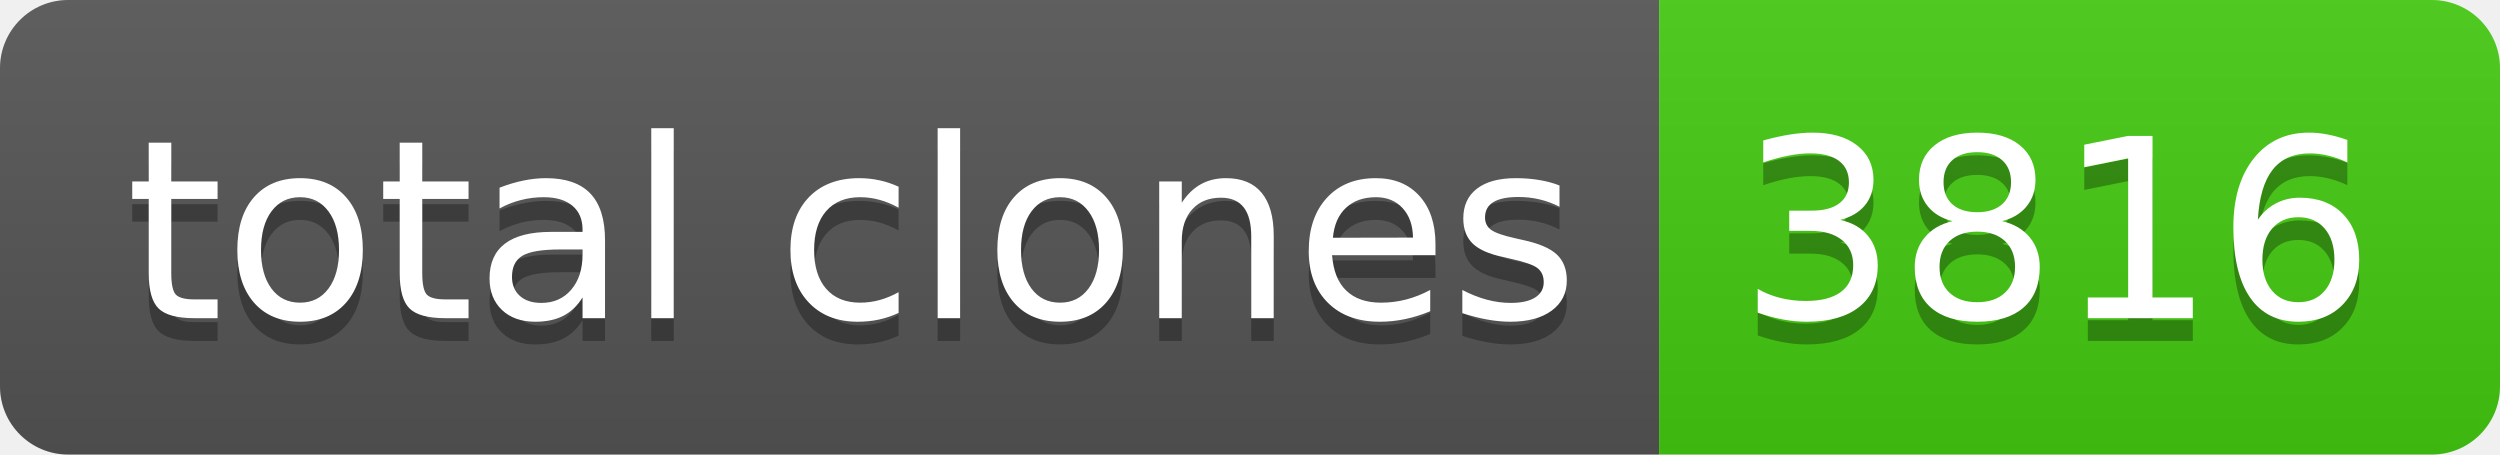
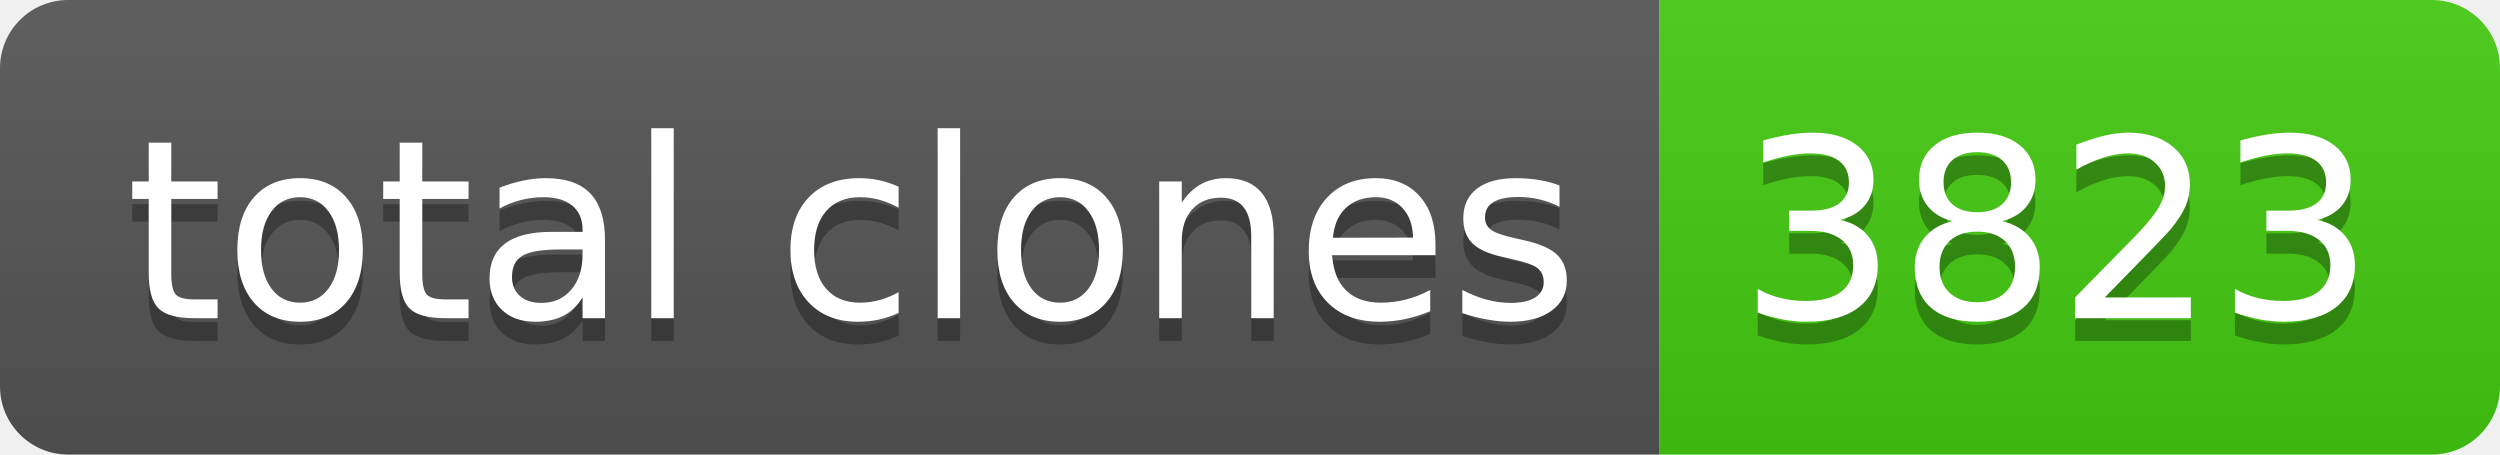
- <svg xmlns="http://www.w3.org/2000/svg" width="110" height="20" role="img" aria-label="total clones: 3816">
+ <svg xmlns="http://www.w3.org/2000/svg" width="110" height="20" role="img" aria-label="total clones: 3823">
  <linearGradient id="s" x2="0" y2="100%">
    <stop offset="0" stop-color="#bbb" stop-opacity=".1" />
    <stop offset="1" stop-opacity=".1" />
  </linearGradient>
  <clipPath id="r">
    <rect width="110" height="20" rx="3" fill="#fff" />
  </clipPath>
  <g clip-path="url(#r)">
    <rect width="73" height="20" fill="#555" />
    <rect x="73" width="37" height="20" fill="#4c1" />
    <rect width="110" height="20" fill="url(#s)" />
  </g>
  <g fill="#fff" text-anchor="middle" font-family="Verdana,Geneva,DejaVu Sans,sans-serif" text-rendering="geometricPrecision" font-size="110">
    <text aria-hidden="true" x="375" y="150" fill="#010101" fill-opacity=".3" transform="scale(.1)" textLength="630">total clones</text>
    <text x="375" y="140" transform="scale(.1)" fill="#fff" textLength="630">total clones</text>
-     <text aria-hidden="true" x="905" y="150" fill="#010101" fill-opacity=".3" transform="scale(.1)" textLength="270">3816</text>
-     <text x="905" y="140" transform="scale(.1)" fill="#fff" textLength="270">3816</text>
+     <text aria-hidden="true" x="905" y="150" fill="#010101" fill-opacity=".3" transform="scale(.1)" textLength="270">3823</text>
+     <text x="905" y="140" transform="scale(.1)" fill="#fff" textLength="270">3823</text>
  </g>
</svg>
